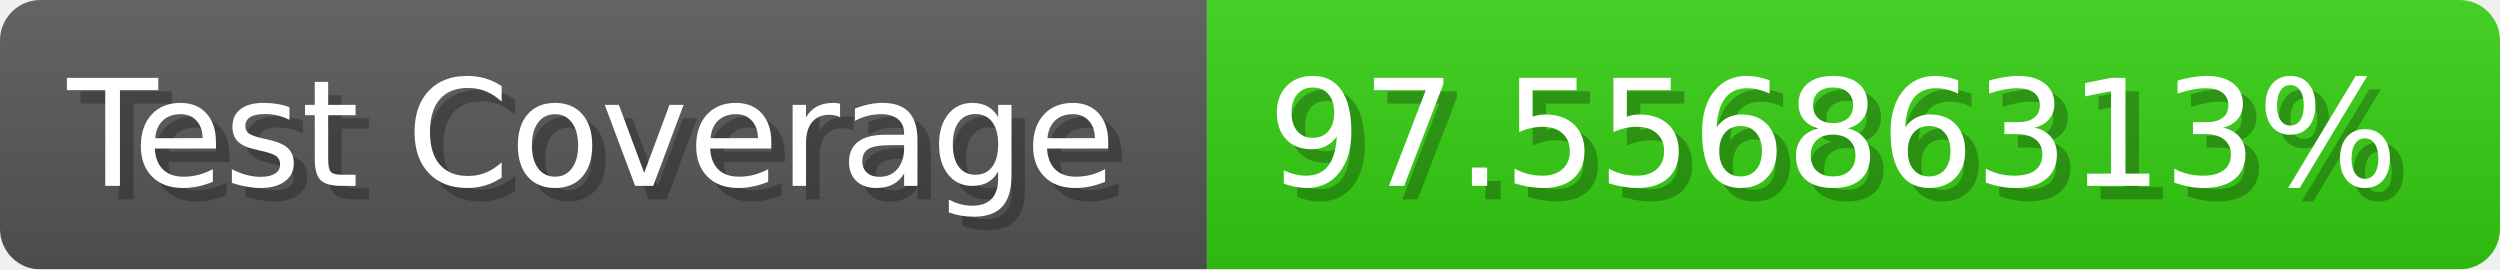
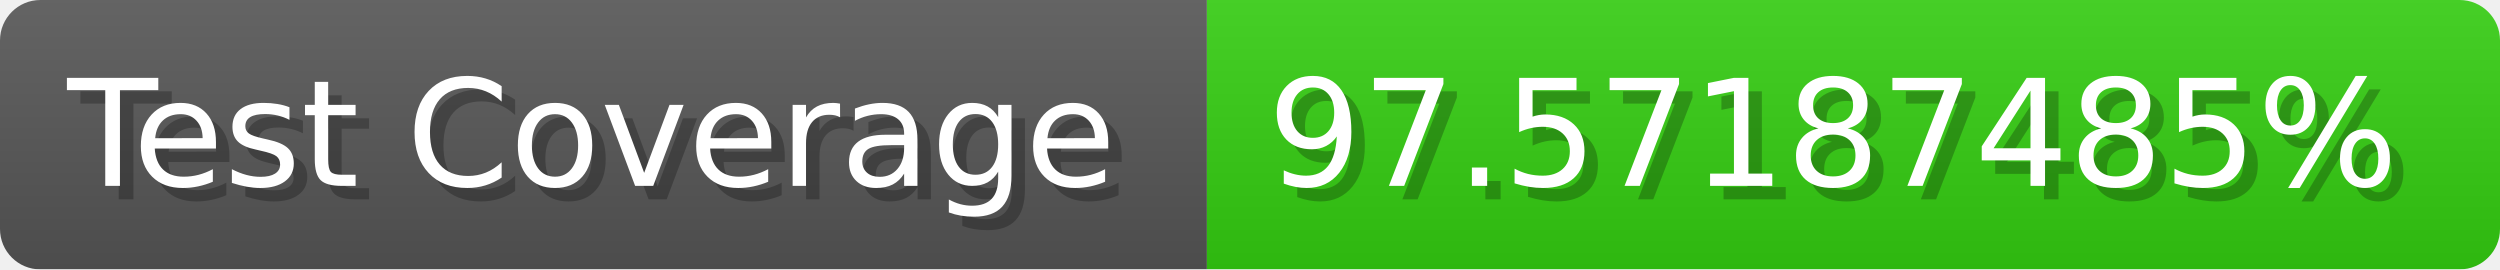
- <svg xmlns="http://www.w3.org/2000/svg" width="185.6" height="20" viewBox="0 0 1856 200" role="img" aria-label="Test Coverage: 97.55686313%">
+ <svg xmlns="http://www.w3.org/2000/svg" width="185.6" height="20" viewBox="0 0 1856 200" role="img" aria-label="Test Coverage: 97.57187485%">
  <linearGradient id="a" x2="0" y2="100%">
    <stop offset="0" stop-opacity=".1" stop-color="#EEE" />
    <stop offset="1" stop-opacity=".1" />
  </linearGradient>
  <mask id="m">
    <rect width="1856" height="200" rx="30" fill="#FFF" />
  </mask>
  <g mask="url(#m)">
    <rect width="896" height="200" fill="#555" />
    <rect width="960" height="200" fill="#3C1" x="896" />
    <rect width="1856" height="200" fill="url(#a)" />
  </g>
  <g aria-hidden="true" fill="#fff" text-anchor="start" font-family="Verdana,DejaVu Sans,sans-serif" font-size="110">
    <text x="60" y="148" textLength="796" fill="#000" opacity="0.25">Test Coverage</text>
    <text x="50" y="138" textLength="796">Test Coverage</text>
-     <text x="951" y="148" textLength="860" fill="#000" opacity="0.25">97.55686313%</text>
-     <text x="941" y="138" textLength="860">97.55686313%</text>
+     <text x="951" y="148" textLength="860" fill="#000" opacity="0.25">97.57187485%</text>
+     <text x="941" y="138" textLength="860">97.57187485%</text>
  </g>
</svg>
